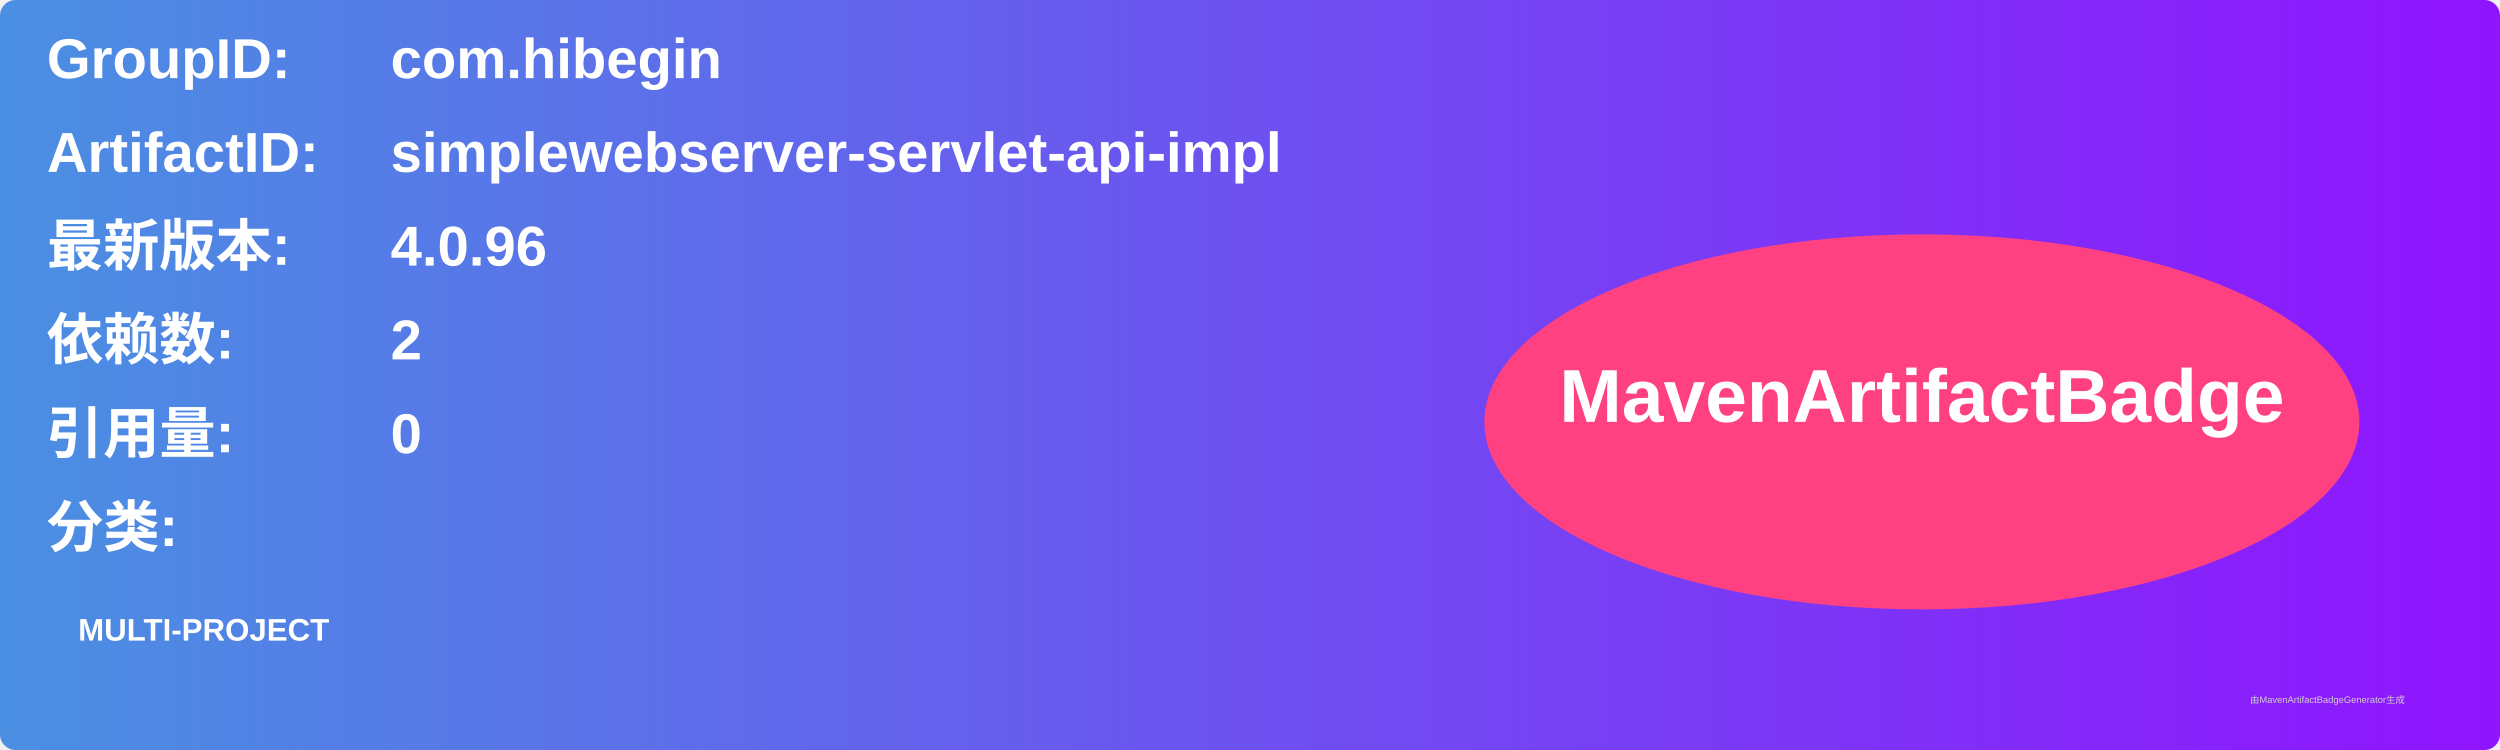
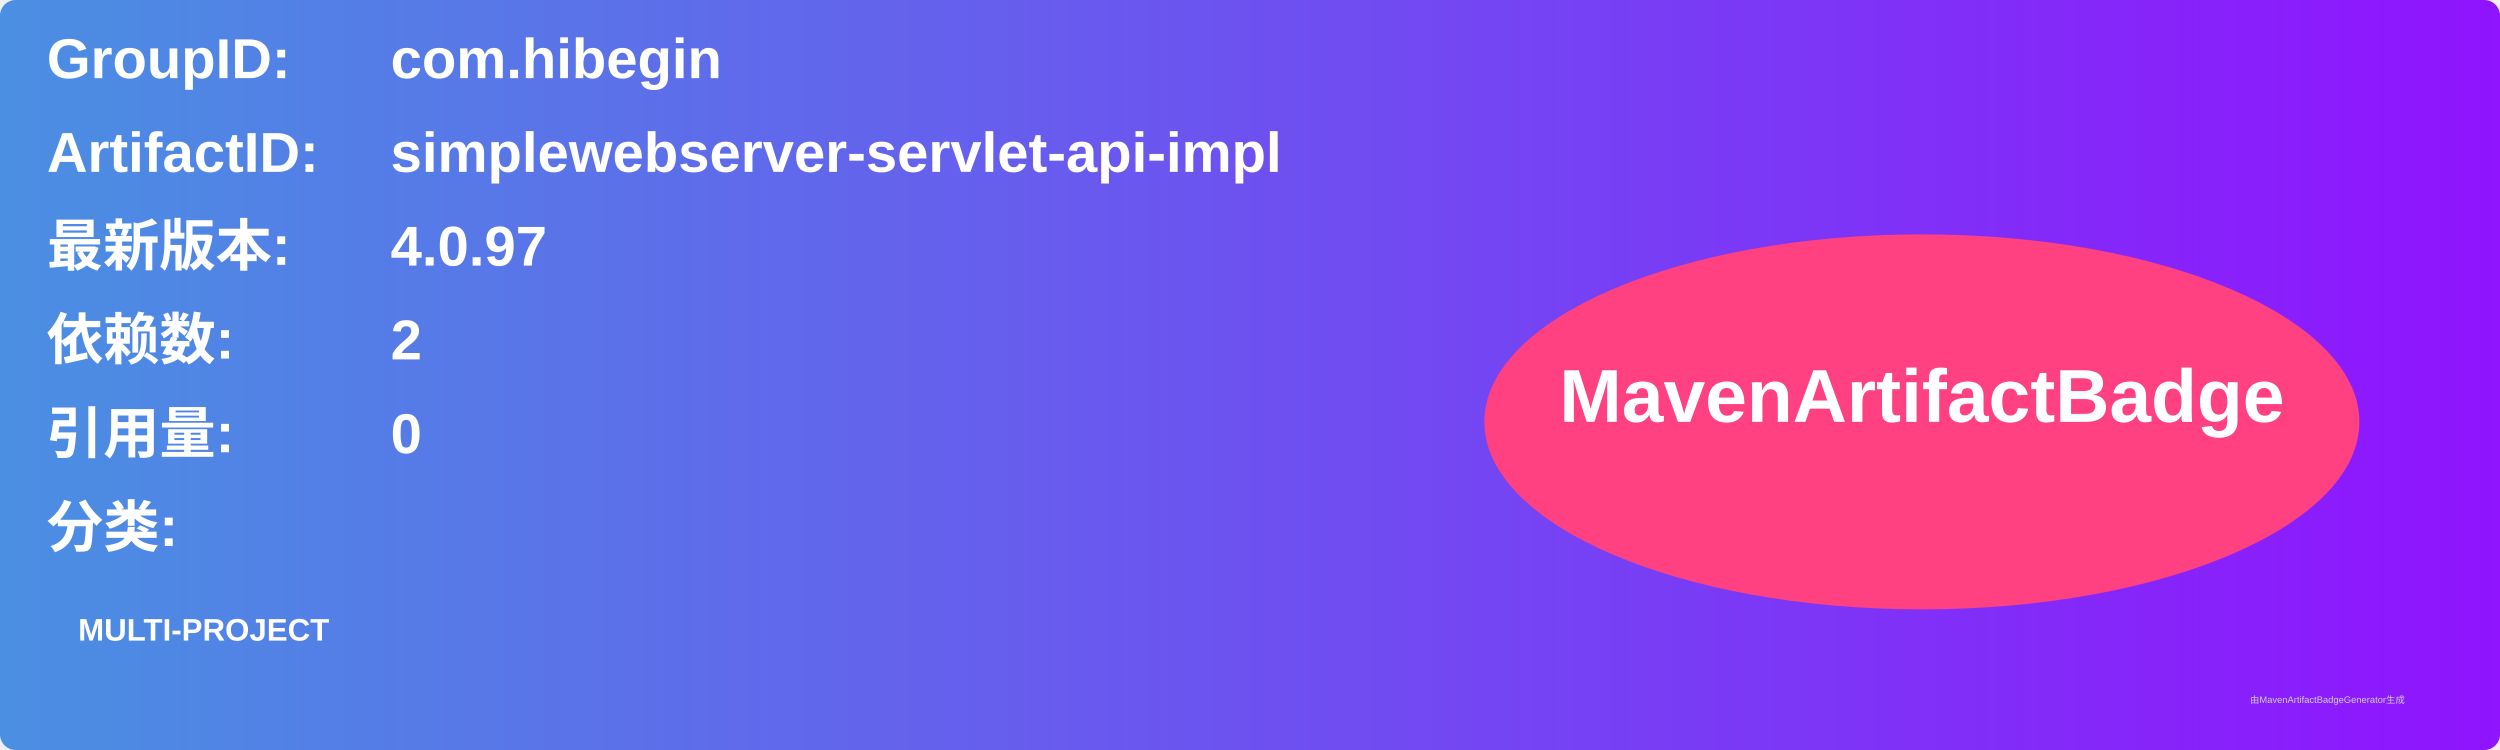
<svg xmlns="http://www.w3.org/2000/svg" width="800" height="240" viewBox="0 0 800 240">
  <linearGradient id="grad" x1="0%" y1="0%" x2="100%" y2="0%">
    <stop offset="0%" stop-color="#4a90e2" />
    <stop offset="100%" stop-color="#9013fe" />
  </linearGradient>
  <rect width="100%" height="100%" rx="5" ry="5" fill="url(#grad)" />
  <g transform="translate(15, 15)">
    <text x="0" y="10" font-family="Arial" font-size="18" fill="white" font-weight="bold" width="260">GroupID:</text>
    <text x="110" y="10" font-family="Arial" font-size="18" fill="white" font-weight="bold" width="460">com.hibegin</text>
    <text x="0" y="40" font-family="Arial" font-size="18" fill="white" font-weight="bold" width="260">ArtifactID:</text>
    <text x="110" y="40" font-family="Arial" font-size="18" fill="white" font-weight="bold" width="460">simplewebserver-servlet-api-impl</text>
    <text x="0" y="70" font-family="Arial" font-size="18" fill="white" font-weight="bold">最新版本:</text>
    <text x="110" y="70" font-family="Arial" font-size="18" fill="white" font-weight="bold">
-       <tspan font-weight="bold">4.0.96</tspan>
+       <tspan font-weight="bold">4.0.97</tspan>
    </text>
    <text x="0" y="100" font-family="Arial" font-size="18" fill="white" font-weight="bold">依赖数: </text>
    <text x="110" y="100" font-family="Arial" font-size="18" fill="white">
      <tspan font-weight="bold">2</tspan>
    </text>
    <text x="0" y="130" font-family="Arial" font-size="18" fill="white" font-weight="bold">引用量: </text>
    <text x="110" y="130" font-family="Arial" font-size="18" fill="white">
      <tspan font-weight="bold">0</tspan>
    </text>
    <text x="0" y="160" font-family="Arial" font-size="18" fill="white" font-weight="bold">分类:</text>
    <text x="10" y="190" font-family="Arial" font-size="10" fill="white">
      <tspan font-weight="bold">MULTI-PROJECT</tspan>
    </text>
    <ellipse cx="600" cy="120" rx="140" ry="60" fill="#ff4081" />
    <text x="600" y="120" text-anchor="middle" font-family="Arial" font-size="24" fill="white" font-weight="bold">MavenArtifactBadge</text>
  </g>
  <text x="720" y="225" font-family="Arial" font-size="3" fill="#d0d0d0">由MavenArtifactBadgeGenerator生成</text>
</svg>
